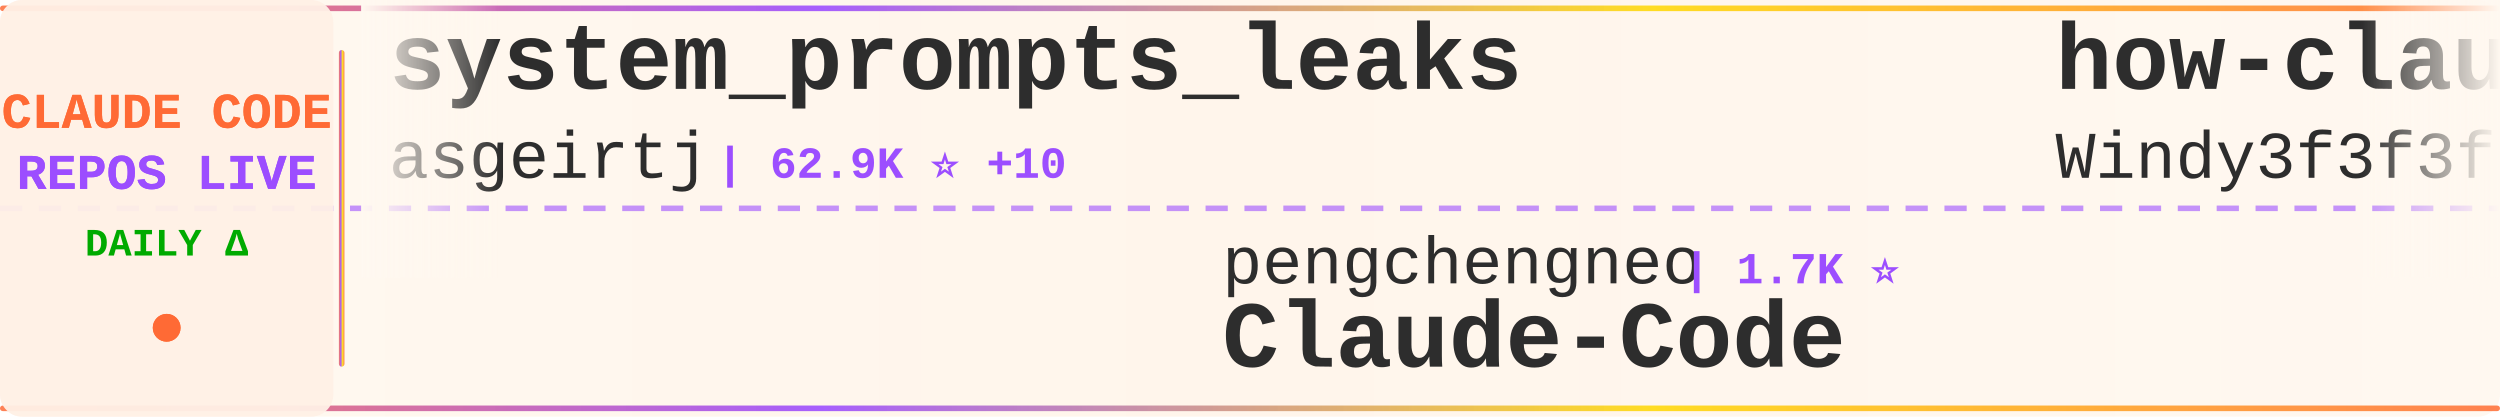
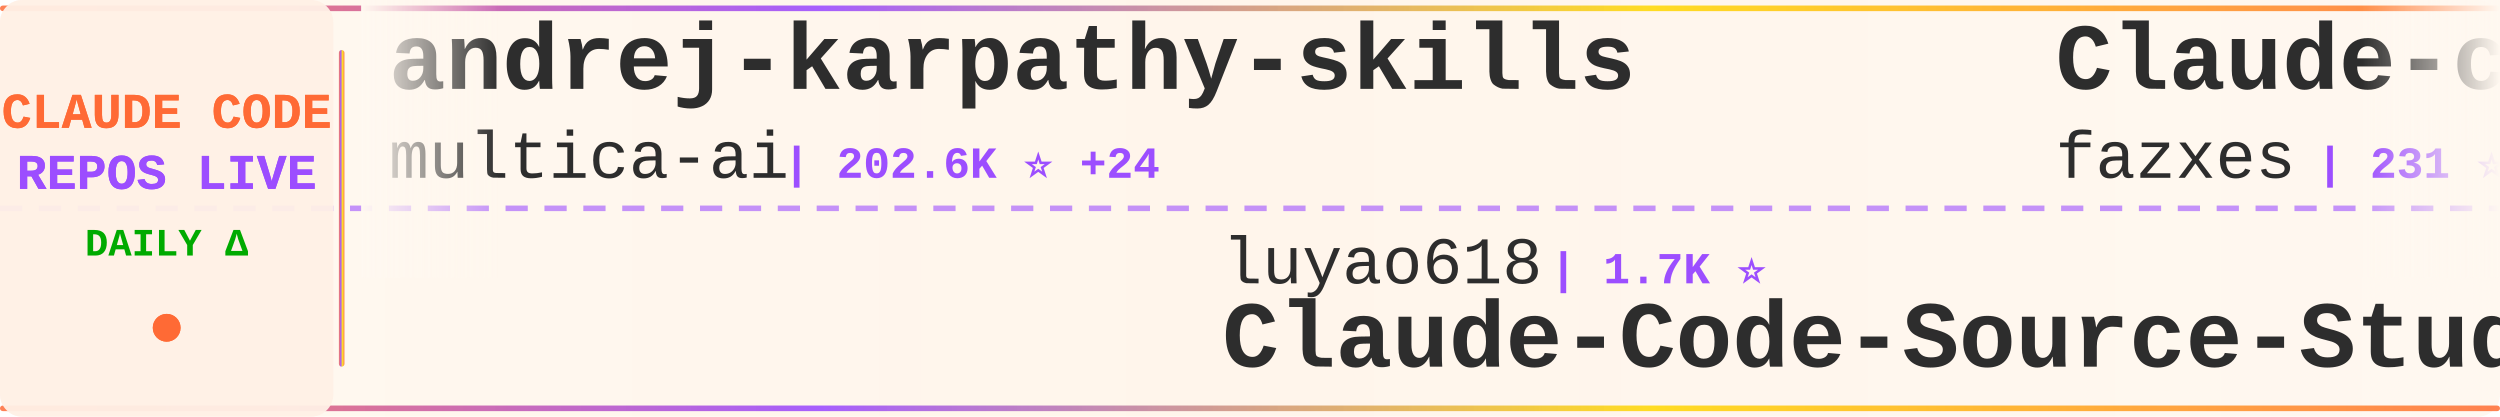
<svg xmlns="http://www.w3.org/2000/svg" width="900" height="150">
  <defs>
    <linearGradient id="tickerBg" x1="0%" y1="0%" x2="100%" y2="0%">
      <stop offset="0%" style="stop-color:#fff8f0;stop-opacity:0.98" />
      <stop offset="50%" style="stop-color:#fff5eb;stop-opacity:1" />
      <stop offset="100%" style="stop-color:#fff8f0;stop-opacity:0.98" />
    </linearGradient>
    <linearGradient id="borderGrad" x1="0%" y1="0%" x2="100%" y2="0%">
      <stop offset="0%" style="stop-color:#FF6B35;stop-opacity:0.85">
        <animate attributeName="stop-opacity" values="0.85;1;0.85" dur="2s" repeatCount="indefinite" />
      </stop>
      <stop offset="33%" style="stop-color:#9C4EFF;stop-opacity:0.9">
        <animate attributeName="stop-opacity" values="0.9;1;0.9" dur="2.2s" repeatCount="indefinite" />
      </stop>
      <stop offset="66%" style="stop-color:#FFD700;stop-opacity:0.85">
        <animate attributeName="stop-opacity" values="0.85;1;0.85" dur="1.8s" repeatCount="indefinite" />
      </stop>
      <stop offset="100%" style="stop-color:#FF6B35;stop-opacity:0.85">
        <animate attributeName="stop-opacity" values="0.85;1;0.85" dur="2s" repeatCount="indefinite" />
      </stop>
    </linearGradient>
    <filter id="textGlow">
      <feGaussianBlur stdDeviation="0.15" result="coloredBlur" />
      <feMerge>
        <feMergeNode in="coloredBlur" />
        <feMergeNode in="SourceGraphic" />
      </feMerge>
    </filter>
    <filter id="metricGlow">
      <feGaussianBlur stdDeviation="0.2" result="coloredBlur" />
      <feMerge>
        <feMergeNode in="coloredBlur" />
        <feMergeNode in="SourceGraphic" />
      </feMerge>
    </filter>
    <linearGradient id="leftFade" x1="0%" y1="0%" x2="100%" y2="0%">
      <stop offset="0%" style="stop-color:#fff8f0;stop-opacity:1" />
      <stop offset="100%" style="stop-color:#fff8f0;stop-opacity:0" />
    </linearGradient>
    <linearGradient id="rightFade" x1="0%" y1="0%" x2="100%" y2="0%">
      <stop offset="0%" style="stop-color:#fff8f0;stop-opacity:0" />
      <stop offset="100%" style="stop-color:#fff8f0;stop-opacity:1" />
    </linearGradient>
  </defs>
  <rect width="900" height="150" fill="url(#tickerBg)" rx="8" />
  <rect x="0" y="2" width="900" height="2" fill="url(#borderGrad)" rx="1" />
  <rect x="0" y="146" width="900" height="2" fill="url(#borderGrad)" rx="1" />
  <line x1="0" y1="75" x2="900" y2="75" stroke="#9C4EFF" stroke-width="2" stroke-dasharray="8 6" opacity="0.6" />
  <rect x="0" y="0" width="120" height="150" fill="#fff0e6" opacity="0.95" rx="8" />
  <text x="60" y="46" font-family="'Courier New', monospace" font-size="18" font-weight="bold" fill="#FF6B35" text-anchor="middle" filter="url(#textGlow)">
    CLAUDE CODE
  </text>
  <text x="60" y="68" font-family="'Courier New', monospace" font-size="18" font-weight="bold" fill="#9C4EFF" text-anchor="middle" filter="url(#textGlow)">
    REPOS LIVE
  </text>
  <text x="60" y="92" font-family="'Courier New', monospace" font-size="14" font-weight="bold" fill="#00aa00" text-anchor="middle">
    DAILY Δ
  </text>
  <circle cx="60" cy="118" r="5" fill="#FF6B35" filter="url(#metricGlow)">
    <animate attributeName="r" values="4;6;4" dur="1.5s" repeatCount="indefinite" />
    <animate attributeName="opacity" values="0.6;1;0.6" dur="1.5s" repeatCount="indefinite" />
  </circle>
  <rect x="122" y="18" width="2" height="114" fill="url(#borderGrad)" rx="1" />
  <clipPath id="tickerClip">
    <rect x="130" y="0" width="770" height="150" />
  </clipPath>
  <g clip-path="url(#tickerClip)">
    <g id="tickerItems">
      <animateTransform attributeName="transform" attributeType="XML" type="translate" from="0 0" to="-3000 0" dur="54s" repeatCount="indefinite" />
      <g transform="translate(0, 0)">
-         <text x="140" y="32" font-family="'Courier New', monospace" font-size="34" font-weight="bold" fill="#2d2d2d">system_prompts_leaks</text>
-         <text x="140" y="64" font-family="'Courier New', monospace" font-size="24" font-weight="normal" fill="#2d2d2d" opacity="1.0">asgeirtj</text>
-         <text x="258" y="64" font-family="'Courier New', monospace" font-size="16" font-weight="bold" fill="#9C4EFF"> | 62.9K ⭐ +10</text>
+         <text x="140" y="32" font-family="'Courier New', monospace" font-size="34" font-weight="bold" fill="#2d2d2d">andrej-karpathy-skills</text>
+         <text x="140" y="64" font-family="'Courier New', monospace" font-size="24" font-weight="normal" fill="#2d2d2d" opacity="1.0">multica-ai</text>
+         <text x="282" y="64" font-family="'Courier New', monospace" font-size="16" font-weight="bold" fill="#9C4EFF"> | 202.6K ⭐ +24</text>
      </g>
      <g transform="translate(300, 0)">
-         <text x="140" y="102" font-family="'Courier New', monospace" font-size="24" font-weight="normal" fill="#2d2d2d" opacity="1.0">pengchengneo</text>
-         <text x="306" y="102" font-family="'Courier New', monospace" font-size="16" font-weight="bold" fill="#9C4EFF"> | 1.7K ⭐</text>
-         <text x="140" y="132" font-family="'Courier New', monospace" font-size="34" font-weight="bold" fill="#2d2d2d">Claude-Code</text>
+         <text x="140" y="102" font-family="'Courier New', monospace" font-size="24" font-weight="normal" fill="#2d2d2d" opacity="1.0">luyao618</text>
+         <text x="258" y="102" font-family="'Courier New', monospace" font-size="16" font-weight="bold" fill="#9C4EFF"> | 1.7K ⭐</text>
+         <text x="140" y="132" font-family="'Courier New', monospace" font-size="34" font-weight="bold" fill="#2d2d2d">Claude-Code-Source-Study</text>
      </g>
      <g transform="translate(600, 0)">
-         <text x="140" y="32" font-family="'Courier New', monospace" font-size="34" font-weight="bold" fill="#2d2d2d">how-claude-code-works</text>
-         <text x="140" y="64" font-family="'Courier New', monospace" font-size="24" font-weight="normal" fill="#2d2d2d" opacity="1.0">Windy3f3f3f3f</text>
-         <text x="318" y="64" font-family="'Courier New', monospace" font-size="16" font-weight="bold" fill="#9C4EFF"> | 3.4K ⭐</text>
+         <text x="140" y="32" font-family="'Courier New', monospace" font-size="34" font-weight="bold" fill="#2d2d2d">Claude-code</text>
+         <text x="140" y="64" font-family="'Courier New', monospace" font-size="24" font-weight="normal" fill="#2d2d2d" opacity="1.0">fazxes</text>
+         <text x="234" y="64" font-family="'Courier New', monospace" font-size="16" font-weight="bold" fill="#9C4EFF"> | 231 ⭐</text>
      </g>
      <g transform="translate(900, 0)">
-         <text x="140" y="102" font-family="'Courier New', monospace" font-size="24" font-weight="normal" fill="#2d2d2d" opacity="1.0">SeemSeam</text>
-         <text x="258" y="102" font-family="'Courier New', monospace" font-size="16" font-weight="bold" fill="#9C4EFF"> | 3.4K ⭐ +1</text>
-         <text x="140" y="132" font-family="'Courier New', monospace" font-size="34" font-weight="bold" fill="#2d2d2d">claude_codex_bridge</text>
+         <text x="140" y="102" font-family="'Courier New', monospace" font-size="24" font-weight="normal" fill="#2d2d2d" opacity="1.0">liuup</text>
+         <text x="222" y="102" font-family="'Courier New', monospace" font-size="16" font-weight="bold" fill="#9C4EFF"> | 3.8K ⭐</text>
+         <text x="140" y="132" font-family="'Courier New', monospace" font-size="34" font-weight="bold" fill="#2d2d2d">claude-code-analysis</text>
      </g>
      <g transform="translate(1200, 0)">
-         <text x="140" y="32" font-family="'Courier New', monospace" font-size="34" font-weight="bold" fill="#2d2d2d">claude-code-proxy</text>
-         <text x="140" y="64" font-family="'Courier New', monospace" font-size="24" font-weight="normal" fill="#2d2d2d" opacity="1.0">fuergaosi233</text>
-         <text x="306" y="64" font-family="'Courier New', monospace" font-size="16" font-weight="bold" fill="#9C4EFF"> | 2.8K ⭐ +1</text>
+         <text x="140" y="32" font-family="'Courier New', monospace" font-size="34" font-weight="bold" fill="#2d2d2d">pi-vs-claude-code</text>
+         <text x="140" y="64" font-family="'Courier New', monospace" font-size="24" font-weight="normal" fill="#2d2d2d" opacity="1.0">disler</text>
+         <text x="234" y="64" font-family="'Courier New', monospace" font-size="16" font-weight="bold" fill="#9C4EFF"> | 1.6K ⭐</text>
      </g>
      <g transform="translate(1500, 0)">
-         <text x="140" y="102" font-family="'Courier New', monospace" font-size="24" font-weight="normal" fill="#2d2d2d" opacity="1.0">Chachamaru127</text>
-         <text x="318" y="102" font-family="'Courier New', monospace" font-size="16" font-weight="bold" fill="#9C4EFF"> | 3.1K ⭐</text>
-         <text x="140" y="132" font-family="'Courier New', monospace" font-size="34" font-weight="bold" fill="#2d2d2d">claude-code-harness</text>
+         <text x="140" y="102" font-family="'Courier New', monospace" font-size="24" font-weight="normal" fill="#2d2d2d" opacity="1.0">centminmod</text>
+         <text x="282" y="102" font-family="'Courier New', monospace" font-size="16" font-weight="bold" fill="#9C4EFF"> | 2.6K ⭐</text>
+         <text x="140" y="132" font-family="'Courier New', monospace" font-size="34" font-weight="bold" fill="#2d2d2d">my-claude-code-setup</text>
      </g>
      <g transform="translate(1800, 0)">
-         <text x="140" y="32" font-family="'Courier New', monospace" font-size="34" font-weight="bold" fill="#2d2d2d">claude-code-engineering</text>
-         <text x="140" y="64" font-family="'Courier New', monospace" font-size="24" font-weight="normal" fill="#2d2d2d" opacity="1.0">huangjia2019</text>
-         <text x="306" y="64" font-family="'Courier New', monospace" font-size="16" font-weight="bold" fill="#9C4EFF"> | 1.1K ⭐</text>
+         <text x="140" y="32" font-family="'Courier New', monospace" font-size="34" font-weight="bold" fill="#2d2d2d">everything-claude-code</text>
+         <text x="140" y="64" font-family="'Courier New', monospace" font-size="24" font-weight="normal" fill="#2d2d2d" opacity="1.0">WorldFlowAI</text>
+         <text x="294" y="64" font-family="'Courier New', monospace" font-size="16" font-weight="bold" fill="#9C4EFF"> | 1.3K ⭐ +2</text>
      </g>
      <g transform="translate(2100, 0)">
-         <text x="140" y="102" font-family="'Courier New', monospace" font-size="24" font-weight="normal" fill="#2d2d2d" opacity="1.0">alejandrobalderas</text>
-         <text x="366" y="102" font-family="'Courier New', monospace" font-size="16" font-weight="bold" fill="#9C4EFF"> | 2.8K ⭐</text>
-         <text x="140" y="132" font-family="'Courier New', monospace" font-size="34" font-weight="bold" fill="#2d2d2d">claude-code-from-source</text>
+         <text x="140" y="102" font-family="'Courier New', monospace" font-size="24" font-weight="normal" fill="#2d2d2d" opacity="1.0">musistudio</text>
+         <text x="282" y="102" font-family="'Courier New', monospace" font-size="16" font-weight="bold" fill="#9C4EFF"> | 36.7K ⭐ +3</text>
+         <text x="140" y="132" font-family="'Courier New', monospace" font-size="34" font-weight="bold" fill="#2d2d2d">claude-code-router</text>
      </g>
      <g transform="translate(2400, 0)">
-         <text x="140" y="32" font-family="'Courier New', monospace" font-size="34" font-weight="bold" fill="#2d2d2d">awesome-claude-code</text>
-         <text x="140" y="64" font-family="'Courier New', monospace" font-size="24" font-weight="normal" fill="#2d2d2d" opacity="1.0">jqueryscript</text>
-         <text x="306" y="64" font-family="'Courier New', monospace" font-size="16" font-weight="bold" fill="#9C4EFF"> | 499 ⭐</text>
+         <text x="140" y="32" font-family="'Courier New', monospace" font-size="34" font-weight="bold" fill="#2d2d2d">awesome-claude-code-suba...</text>
+         <text x="140" y="64" font-family="'Courier New', monospace" font-size="24" font-weight="normal" fill="#2d2d2d" opacity="1.0">VoltAgent</text>
+         <text x="270" y="64" font-family="'Courier New', monospace" font-size="16" font-weight="bold" fill="#9C4EFF"> | 24.3K ⭐ +6</text>
      </g>
      <g transform="translate(2700, 0)">
-         <text x="140" y="102" font-family="'Courier New', monospace" font-size="24" font-weight="normal" fill="#2d2d2d" opacity="1.0">WorldFlowAI</text>
-         <text x="294" y="102" font-family="'Courier New', monospace" font-size="16" font-weight="bold" fill="#9C4EFF"> | 1.3K ⭐ +2</text>
-         <text x="140" y="132" font-family="'Courier New', monospace" font-size="34" font-weight="bold" fill="#2d2d2d">everything-claude-code</text>
+         <text x="140" y="102" font-family="'Courier New', monospace" font-size="24" font-weight="normal" fill="#2d2d2d" opacity="1.0">chauncygu</text>
+         <text x="270" y="102" font-family="'Courier New', monospace" font-size="16" font-weight="bold" fill="#9C4EFF"> | 2.8K ⭐</text>
+         <text x="140" y="132" font-family="'Courier New', monospace" font-size="34" font-weight="bold" fill="#2d2d2d">collection-claude-code-s...</text>
      </g>
      <g transform="translate(3000, 0)">
-         <text x="140" y="32" font-family="'Courier New', monospace" font-size="34" font-weight="bold" fill="#2d2d2d">system_prompts_leaks</text>
-         <text x="140" y="64" font-family="'Courier New', monospace" font-size="24" font-weight="normal" fill="#2d2d2d" opacity="1.0">asgeirtj</text>
-         <text x="258" y="64" font-family="'Courier New', monospace" font-size="16" font-weight="bold" fill="#9C4EFF"> | 62.9K ⭐ +10</text>
+         <text x="140" y="32" font-family="'Courier New', monospace" font-size="34" font-weight="bold" fill="#2d2d2d">andrej-karpathy-skills</text>
+         <text x="140" y="64" font-family="'Courier New', monospace" font-size="24" font-weight="normal" fill="#2d2d2d" opacity="1.0">multica-ai</text>
+         <text x="282" y="64" font-family="'Courier New', monospace" font-size="16" font-weight="bold" fill="#9C4EFF"> | 202.6K ⭐ +24</text>
      </g>
      <g transform="translate(3300, 0)">
-         <text x="140" y="102" font-family="'Courier New', monospace" font-size="24" font-weight="normal" fill="#2d2d2d" opacity="1.0">pengchengneo</text>
-         <text x="306" y="102" font-family="'Courier New', monospace" font-size="16" font-weight="bold" fill="#9C4EFF"> | 1.7K ⭐</text>
-         <text x="140" y="132" font-family="'Courier New', monospace" font-size="34" font-weight="bold" fill="#2d2d2d">Claude-Code</text>
+         <text x="140" y="102" font-family="'Courier New', monospace" font-size="24" font-weight="normal" fill="#2d2d2d" opacity="1.0">luyao618</text>
+         <text x="258" y="102" font-family="'Courier New', monospace" font-size="16" font-weight="bold" fill="#9C4EFF"> | 1.7K ⭐</text>
+         <text x="140" y="132" font-family="'Courier New', monospace" font-size="34" font-weight="bold" fill="#2d2d2d">Claude-Code-Source-Study</text>
      </g>
      <g transform="translate(3600, 0)">
-         <text x="140" y="32" font-family="'Courier New', monospace" font-size="34" font-weight="bold" fill="#2d2d2d">how-claude-code-works</text>
-         <text x="140" y="64" font-family="'Courier New', monospace" font-size="24" font-weight="normal" fill="#2d2d2d" opacity="1.0">Windy3f3f3f3f</text>
-         <text x="318" y="64" font-family="'Courier New', monospace" font-size="16" font-weight="bold" fill="#9C4EFF"> | 3.4K ⭐</text>
+         <text x="140" y="32" font-family="'Courier New', monospace" font-size="34" font-weight="bold" fill="#2d2d2d">Claude-code</text>
+         <text x="140" y="64" font-family="'Courier New', monospace" font-size="24" font-weight="normal" fill="#2d2d2d" opacity="1.0">fazxes</text>
+         <text x="234" y="64" font-family="'Courier New', monospace" font-size="16" font-weight="bold" fill="#9C4EFF"> | 231 ⭐</text>
      </g>
      <g transform="translate(3900, 0)">
-         <text x="140" y="102" font-family="'Courier New', monospace" font-size="24" font-weight="normal" fill="#2d2d2d" opacity="1.0">SeemSeam</text>
-         <text x="258" y="102" font-family="'Courier New', monospace" font-size="16" font-weight="bold" fill="#9C4EFF"> | 3.4K ⭐ +1</text>
-         <text x="140" y="132" font-family="'Courier New', monospace" font-size="34" font-weight="bold" fill="#2d2d2d">claude_codex_bridge</text>
+         <text x="140" y="102" font-family="'Courier New', monospace" font-size="24" font-weight="normal" fill="#2d2d2d" opacity="1.0">liuup</text>
+         <text x="222" y="102" font-family="'Courier New', monospace" font-size="16" font-weight="bold" fill="#9C4EFF"> | 3.8K ⭐</text>
+         <text x="140" y="132" font-family="'Courier New', monospace" font-size="34" font-weight="bold" fill="#2d2d2d">claude-code-analysis</text>
      </g>
    </g>
  </g>
  <rect x="130" y="0" width="50" height="100" fill="url(#leftFade)" />
  <rect x="850" y="0" width="50" height="100" fill="url(#rightFade)" />
</svg>
